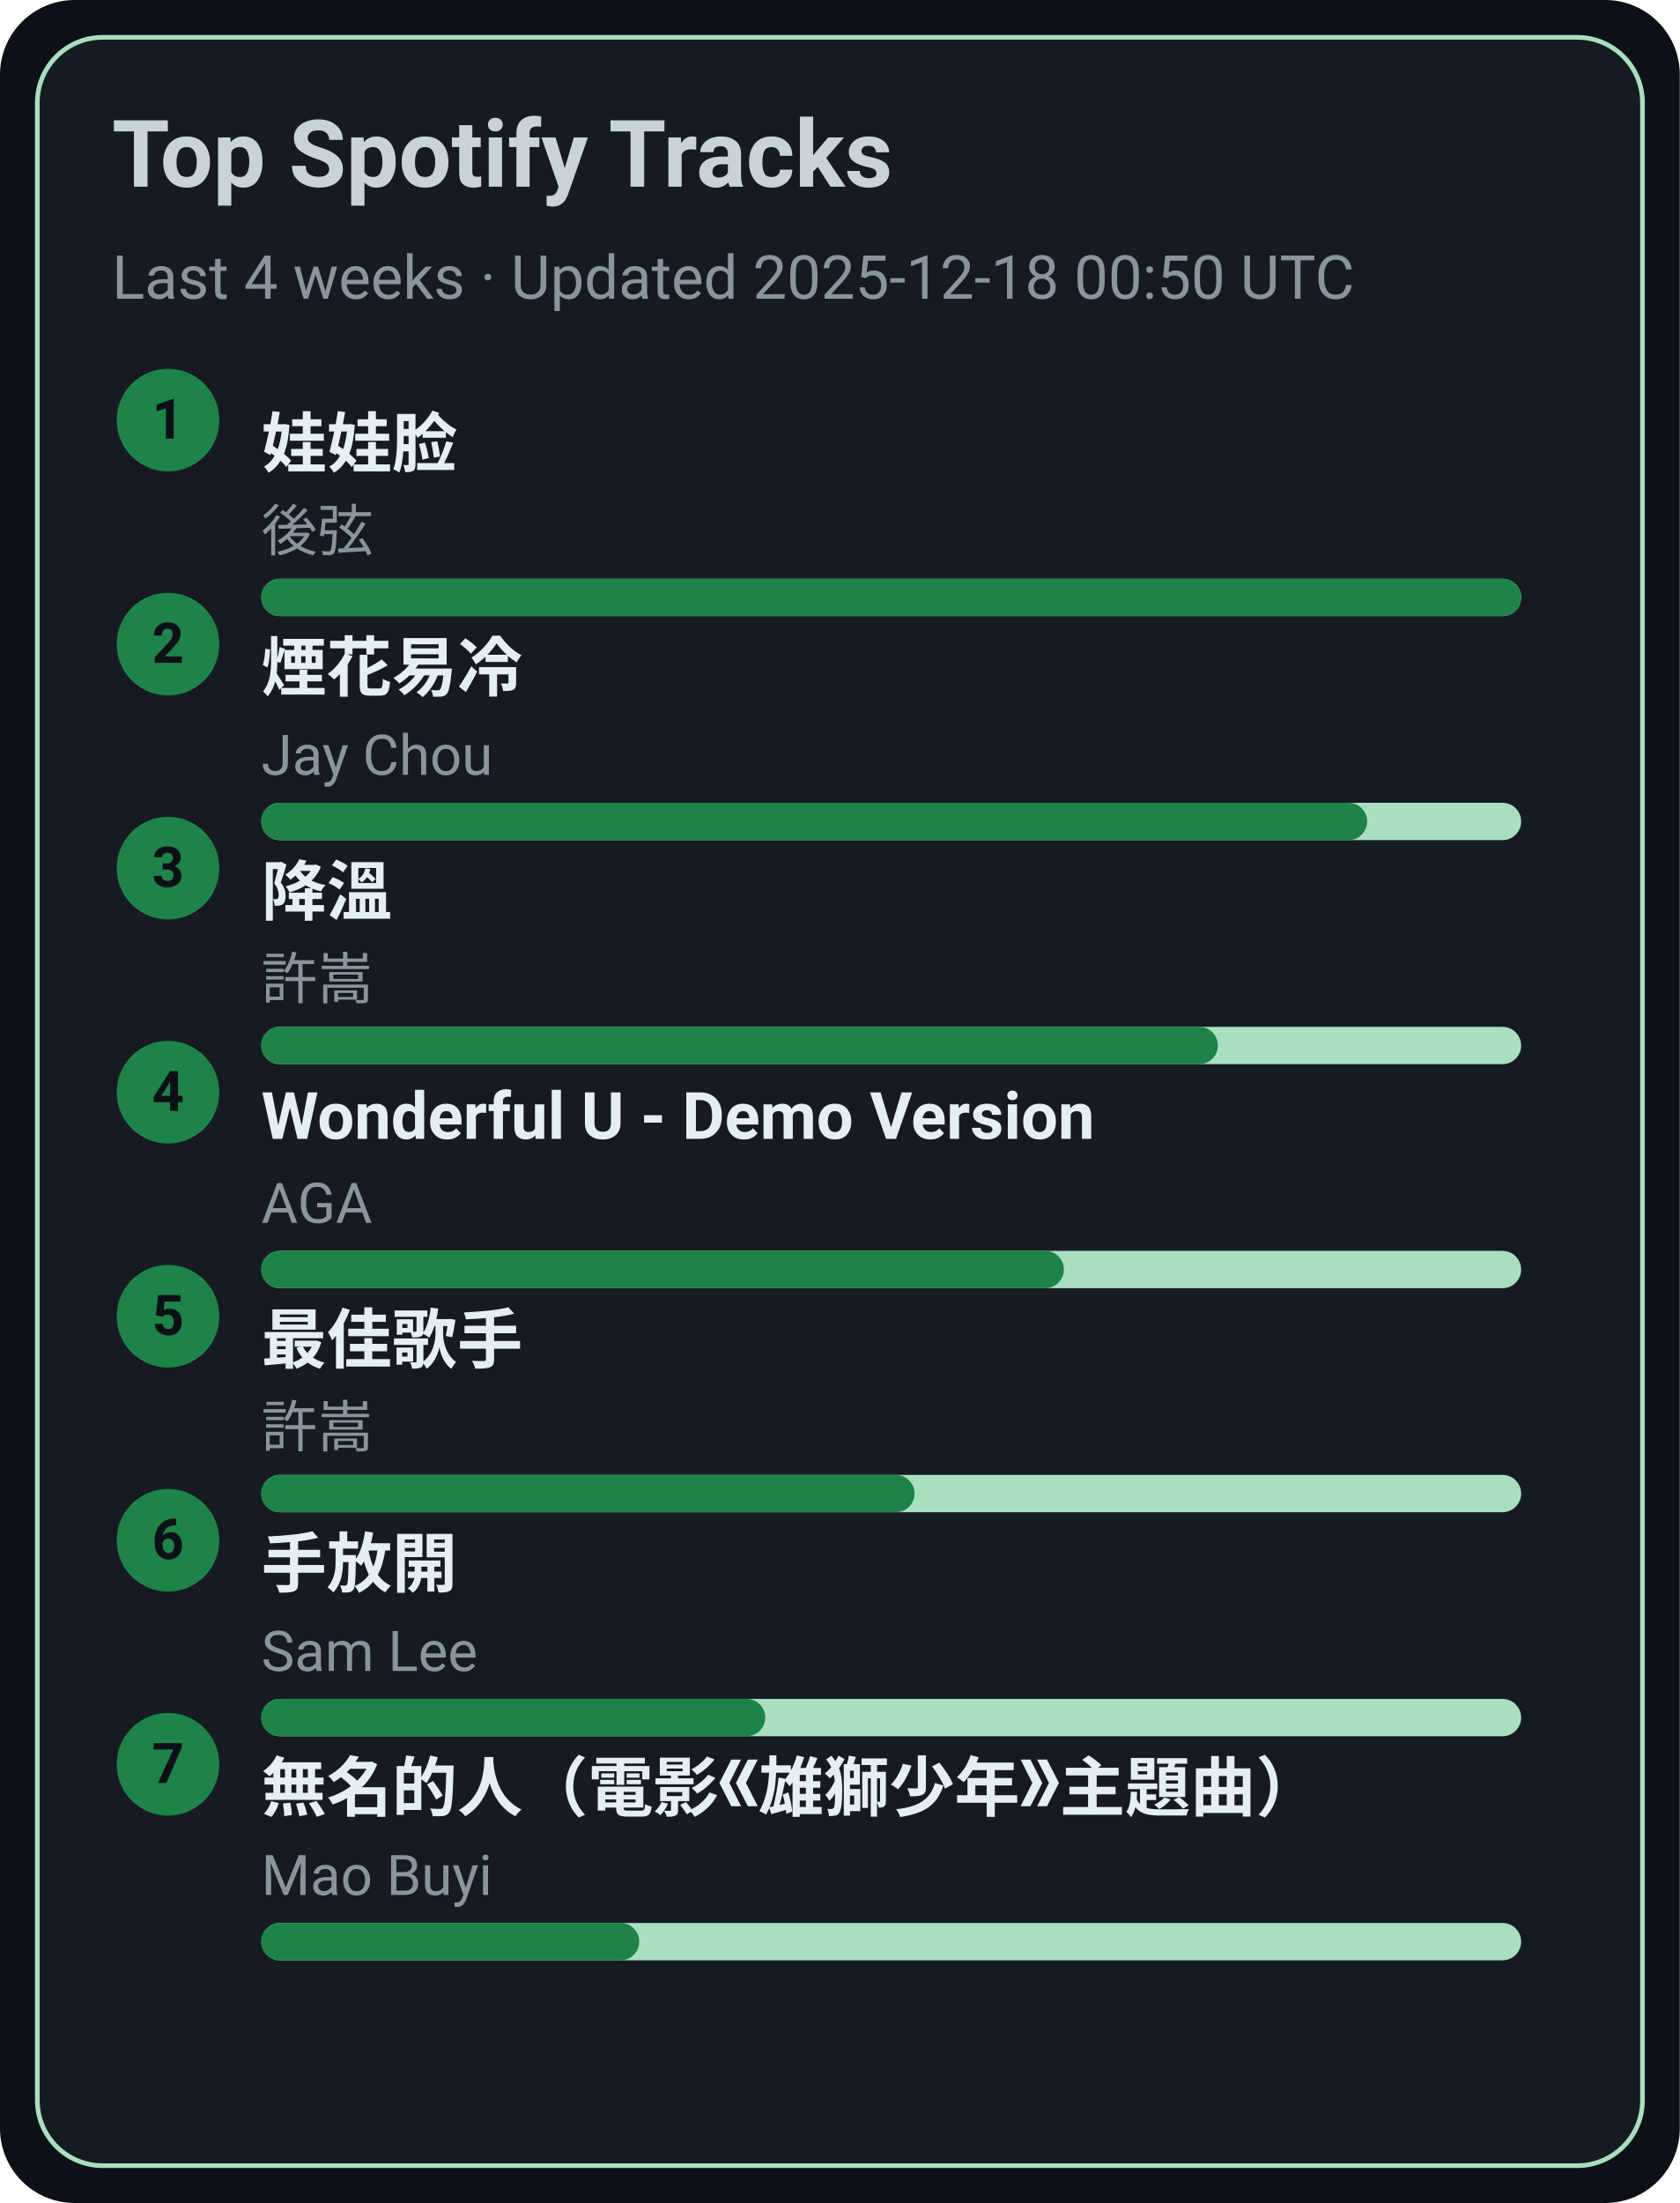
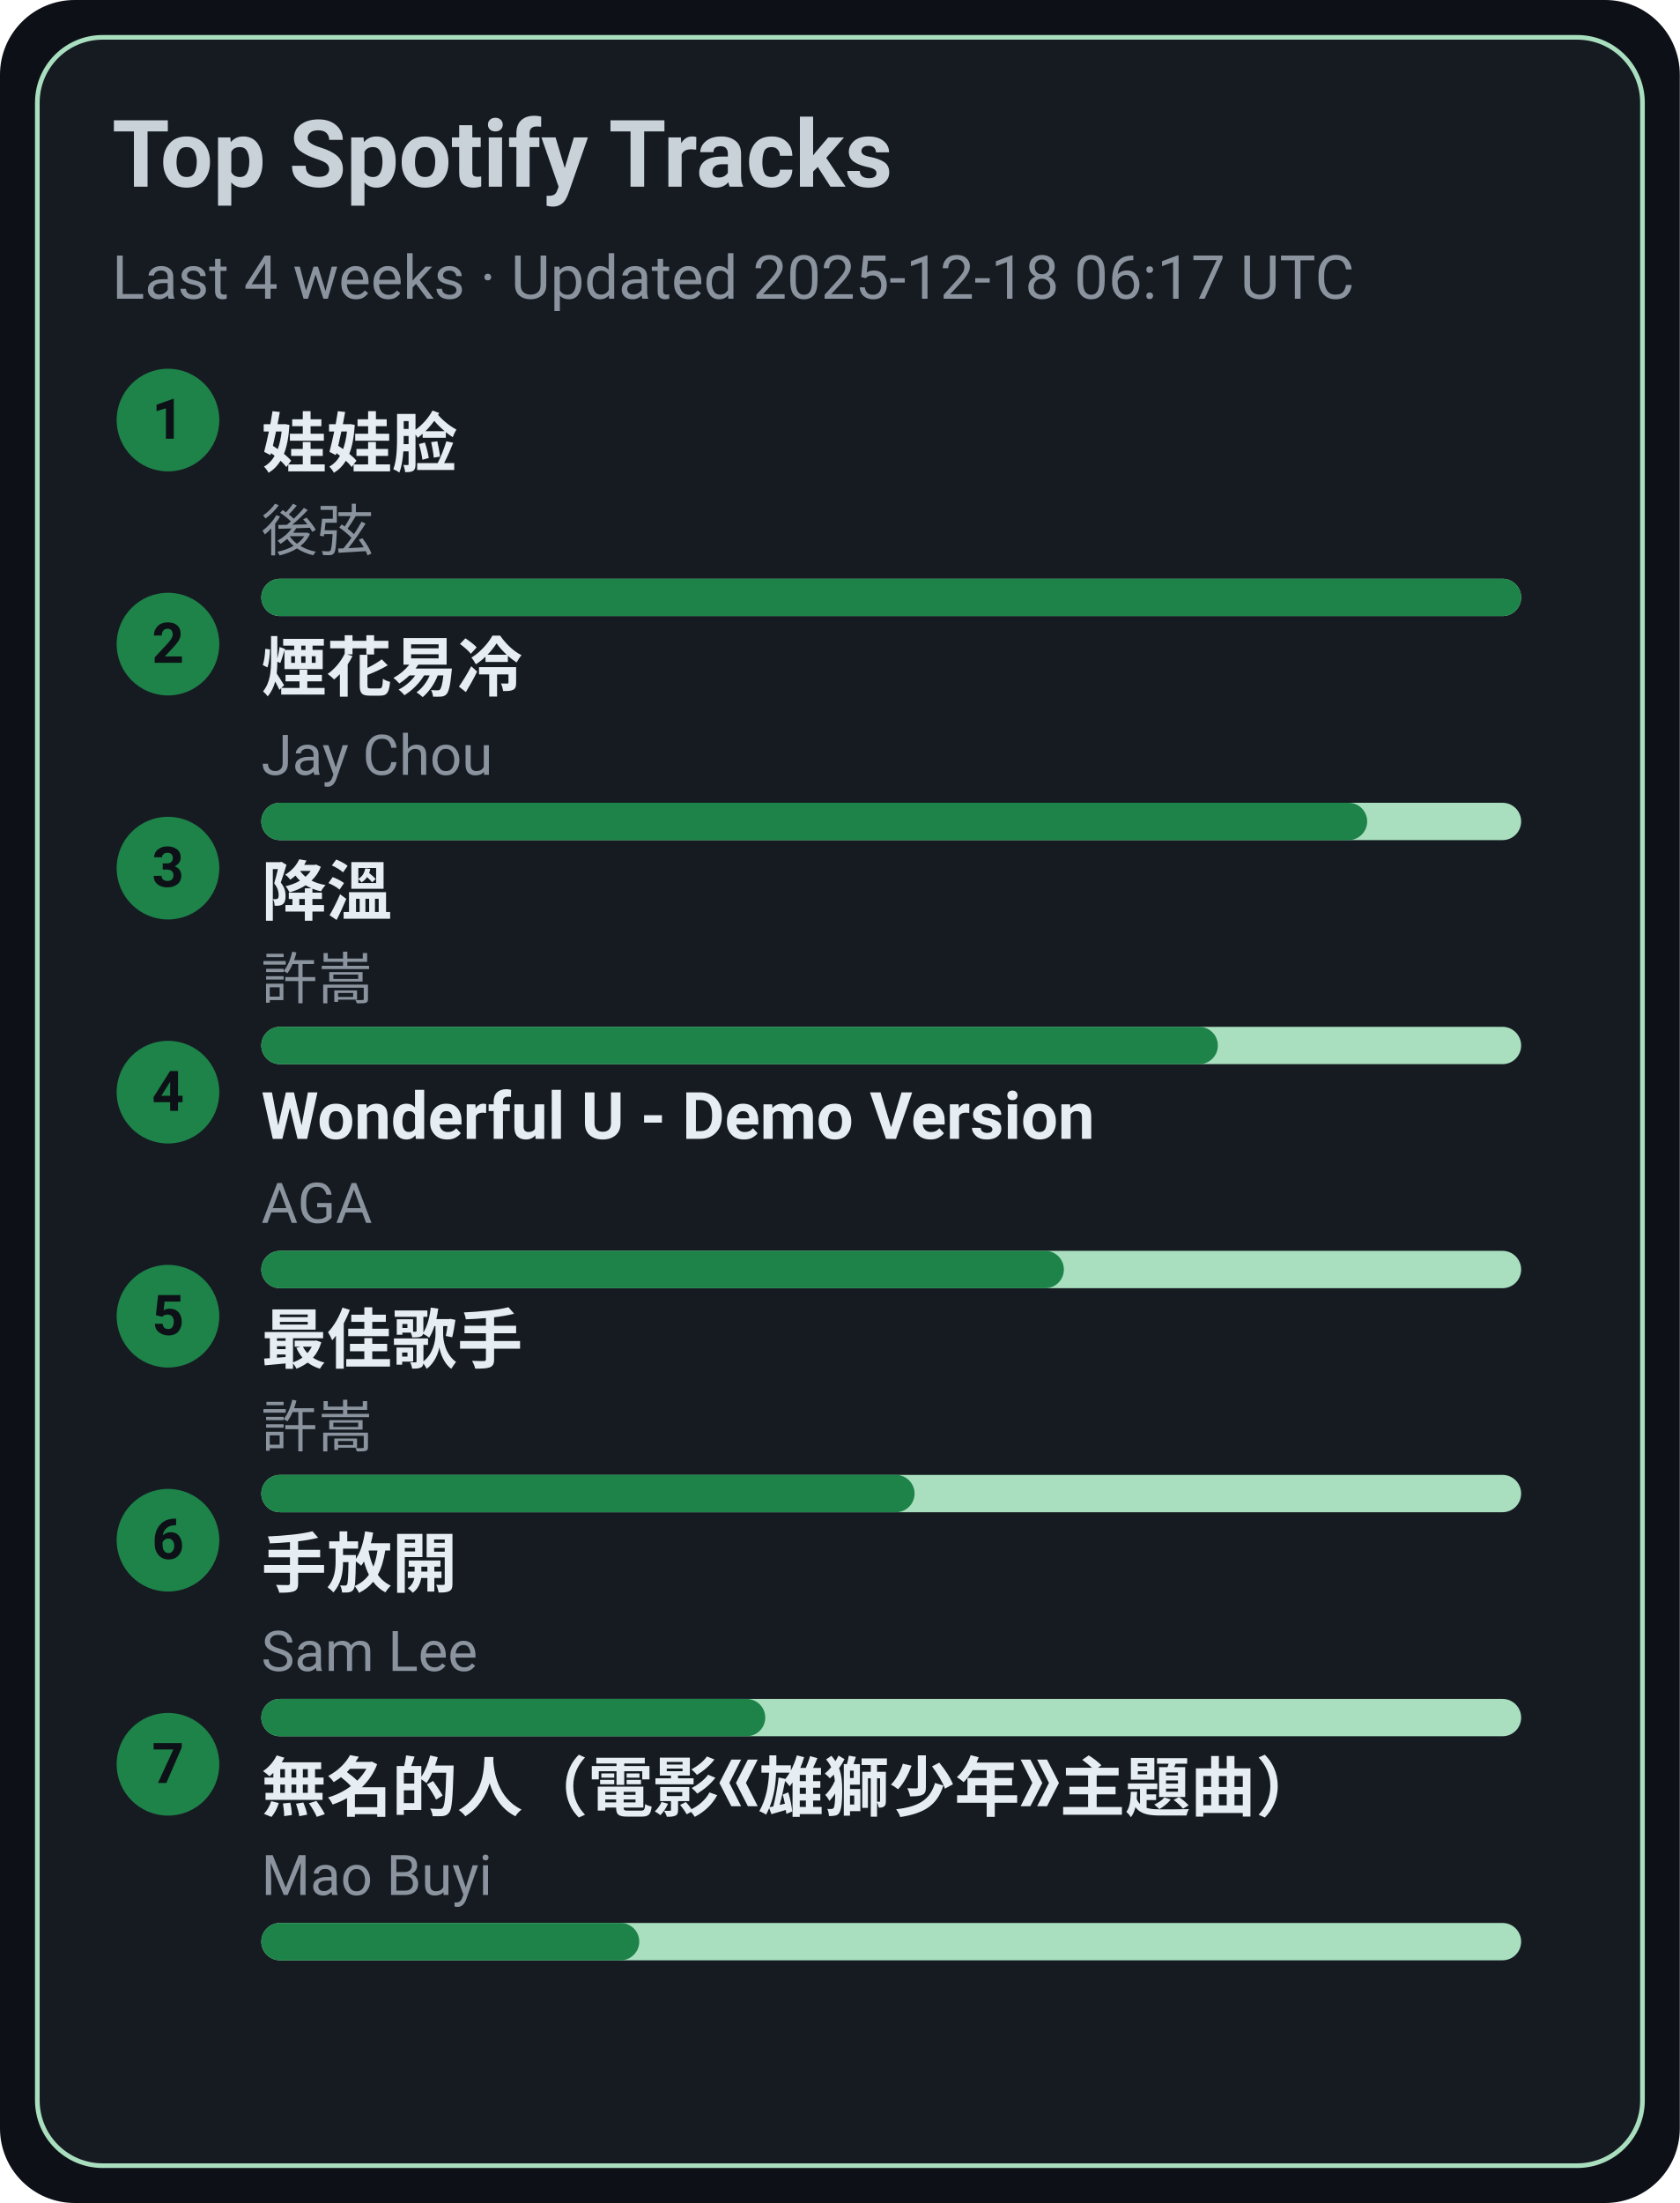
<svg xmlns="http://www.w3.org/2000/svg" width="360" height="472" viewBox="0 0 360 472">
  <style>text{font-family:-apple-system,BlinkMacSystemFont,Segoe UI,Roboto,Ubuntu,Helvetica Neue,Arial,Noto Sans,sans-serif}</style>
  <rect width="360" height="472" rx="16" fill="#0d1117" />
  <rect x="8" y="8" width="344" height="456" rx="14" fill="#161b22" stroke="#A9DFBF" />
  <text x="24" y="40" font-size="20" fill="#c9d1d9" font-weight="600">Top Spotify Tracks</text>
-   <text x="24" y="64" font-size="13" fill="#8b949e">Last 4 weeks · Updated 2025-12-18 00:50 UTC</text>
+   <text x="24" y="64" font-size="13" fill="#8b949e">Last 4 weeks · Updated 2025-12-18 06:17 UTC</text>
  <circle cx="36" cy="90" r="11" fill="#1D8348" />
  <text x="36" y="94" text-anchor="middle" font-size="12" fill="#0d1117" font-weight="700">1</text>
  <a href="https://open.spotify.com/track/08ouEICweFmqfgPJnRIQkE" target="_blank" rel="noopener noreferrer">
    <text x="56" y="100" font-size="14" fill="#e6edf3" font-weight="600">娃娃脸</text>
  </a>
  <text x="56" y="118" font-size="12" fill="#8b949e">後弦</text>
  <rect x="56" y="124" width="270" height="8" rx="4" fill="#A9DFBF" />
  <rect x="56" y="124" width="270" height="8" rx="4" fill="#1D8348" />
  <circle cx="36" cy="138" r="11" fill="#1D8348" />
  <text x="36" y="142" text-anchor="middle" font-size="12" fill="#0d1117" font-weight="700">2</text>
  <a href="https://open.spotify.com/track/24beWW0pQCJEF3IVSpIryu" target="_blank" rel="noopener noreferrer">
    <text x="56" y="148" font-size="14" fill="#e6edf3" font-weight="600">煙花易冷</text>
  </a>
  <text x="56" y="166" font-size="12" fill="#8b949e">Jay Chou</text>
  <rect x="56" y="172" width="270" height="8" rx="4" fill="#A9DFBF" />
  <rect x="56" y="172" width="237" height="8" rx="4" fill="#1D8348" />
  <circle cx="36" cy="186" r="11" fill="#1D8348" />
  <text x="36" y="190" text-anchor="middle" font-size="12" fill="#0d1117" font-weight="700">3</text>
  <a href="https://open.spotify.com/track/2q9uhrOfyOnBa3oWR1PfYT" target="_blank" rel="noopener noreferrer">
    <text x="56" y="196" font-size="14" fill="#e6edf3" font-weight="600">降溫</text>
  </a>
  <text x="56" y="214" font-size="12" fill="#8b949e">許嵩</text>
  <rect x="56" y="220" width="270" height="8" rx="4" fill="#A9DFBF" />
  <rect x="56" y="220" width="205" height="8" rx="4" fill="#1D8348" />
  <circle cx="36" cy="234" r="11" fill="#1D8348" />
  <text x="36" y="238" text-anchor="middle" font-size="12" fill="#0d1117" font-weight="700">4</text>
  <a href="https://open.spotify.com/track/2eSNpIOFoi1Q8wxw6CycXJ" target="_blank" rel="noopener noreferrer">
    <text x="56" y="244" font-size="14" fill="#e6edf3" font-weight="600">Wonderful U - Demo Version</text>
  </a>
  <text x="56" y="262" font-size="12" fill="#8b949e">AGA</text>
  <rect x="56" y="268" width="270" height="8" rx="4" fill="#A9DFBF" />
  <rect x="56" y="268" width="172" height="8" rx="4" fill="#1D8348" />
  <circle cx="36" cy="282" r="11" fill="#1D8348" />
  <text x="36" y="286" text-anchor="middle" font-size="12" fill="#0d1117" font-weight="700">5</text>
  <a href="https://open.spotify.com/track/1tXkID53w0fBaY5p3MjNxN" target="_blank" rel="noopener noreferrer">
    <text x="56" y="292" font-size="14" fill="#e6edf3" font-weight="600">最佳歌手</text>
  </a>
  <text x="56" y="310" font-size="12" fill="#8b949e">許嵩</text>
  <rect x="56" y="316" width="270" height="8" rx="4" fill="#A9DFBF" />
  <rect x="56" y="316" width="140" height="8" rx="4" fill="#1D8348" />
  <circle cx="36" cy="330" r="11" fill="#1D8348" />
  <text x="36" y="334" text-anchor="middle" font-size="12" fill="#0d1117" font-weight="700">6</text>
  <a href="https://open.spotify.com/track/2Dd9EXYXI2NNrLG61OtWQv" target="_blank" rel="noopener noreferrer">
    <text x="56" y="340" font-size="14" fill="#e6edf3" font-weight="600">手放開</text>
  </a>
  <text x="56" y="358" font-size="12" fill="#8b949e">Sam Lee</text>
  <rect x="56" y="364" width="270" height="8" rx="4" fill="#A9DFBF" />
  <rect x="56" y="364" width="108" height="8" rx="4" fill="#1D8348" />
  <circle cx="36" cy="378" r="11" fill="#1D8348" />
  <text x="36" y="382" text-anchor="middle" font-size="12" fill="#0d1117" font-weight="700">7</text>
  <a href="https://open.spotify.com/track/72kP6AJqsEeSLkO640Tu7F" target="_blank" rel="noopener noreferrer">
    <text x="56" y="388" font-size="14" fill="#e6edf3" font-weight="600">無名的人（電影《雄獅少年》主題曲）</text>
  </a>
  <text x="56" y="406" font-size="12" fill="#8b949e">Mao Buyi</text>
  <rect x="56" y="412" width="270" height="8" rx="4" fill="#A9DFBF" />
  <rect x="56" y="412" width="81" height="8" rx="4" fill="#1D8348" />
</svg>
